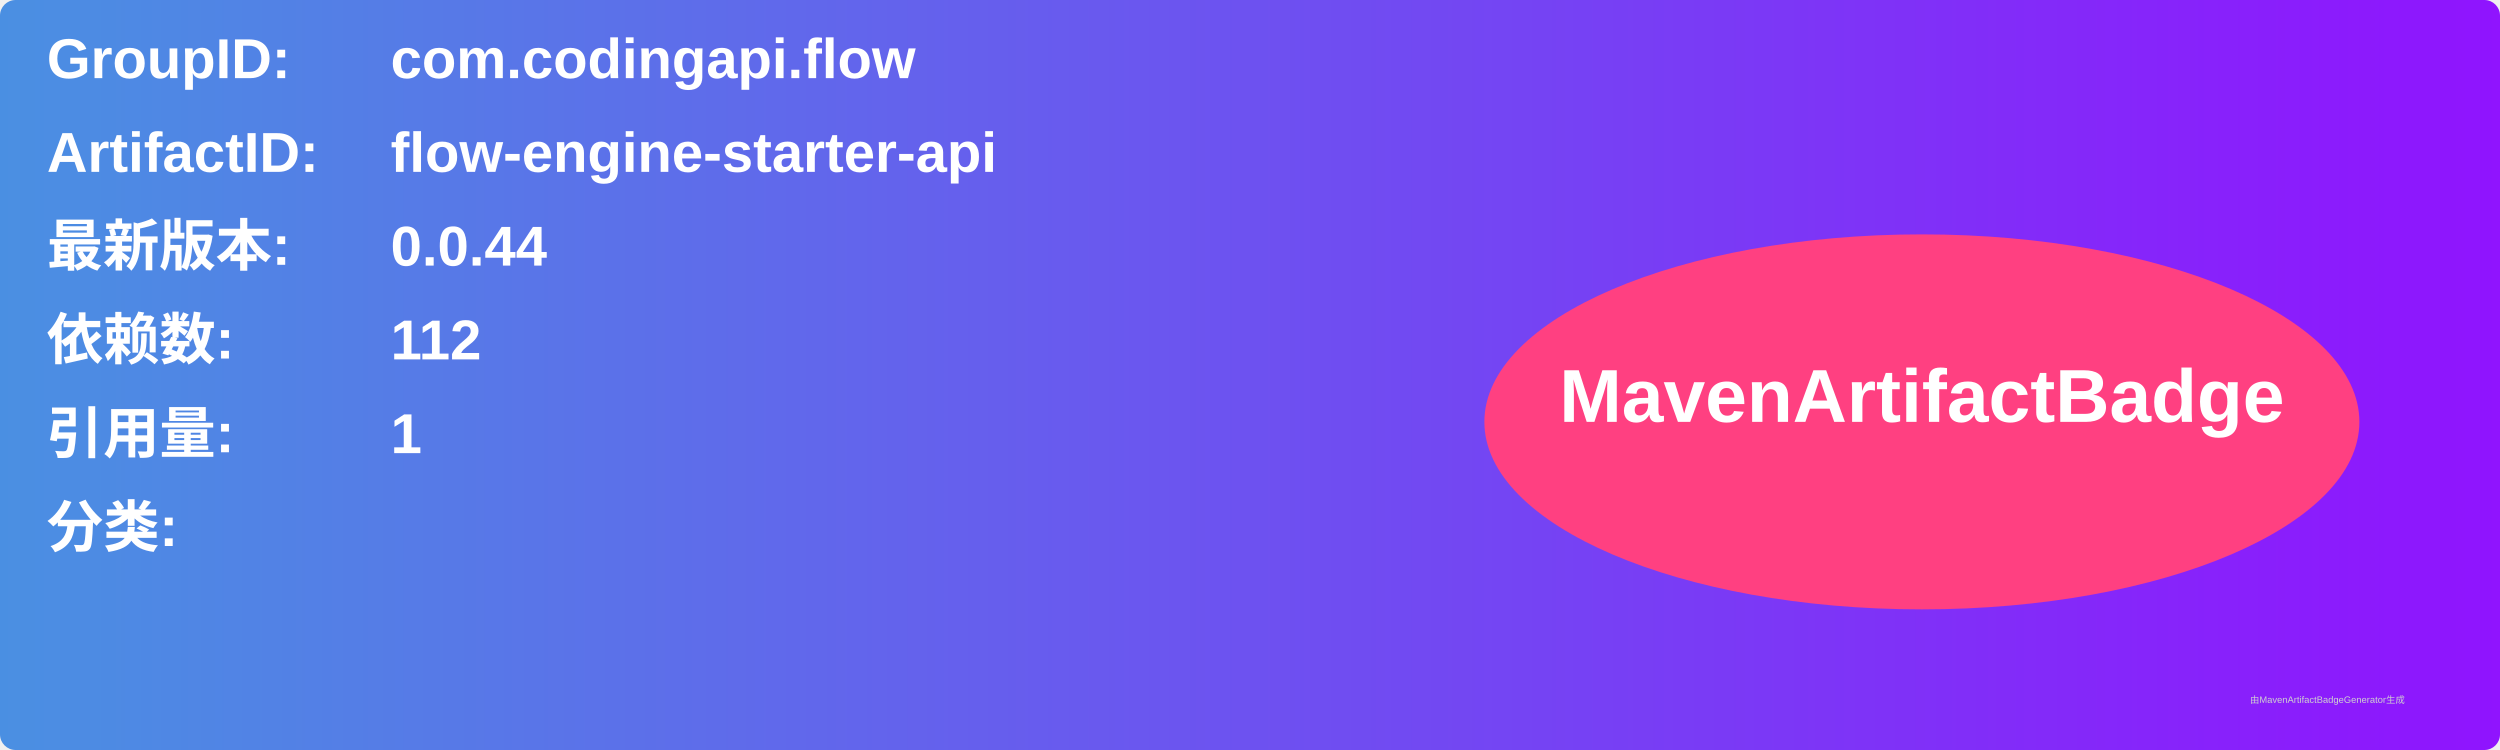
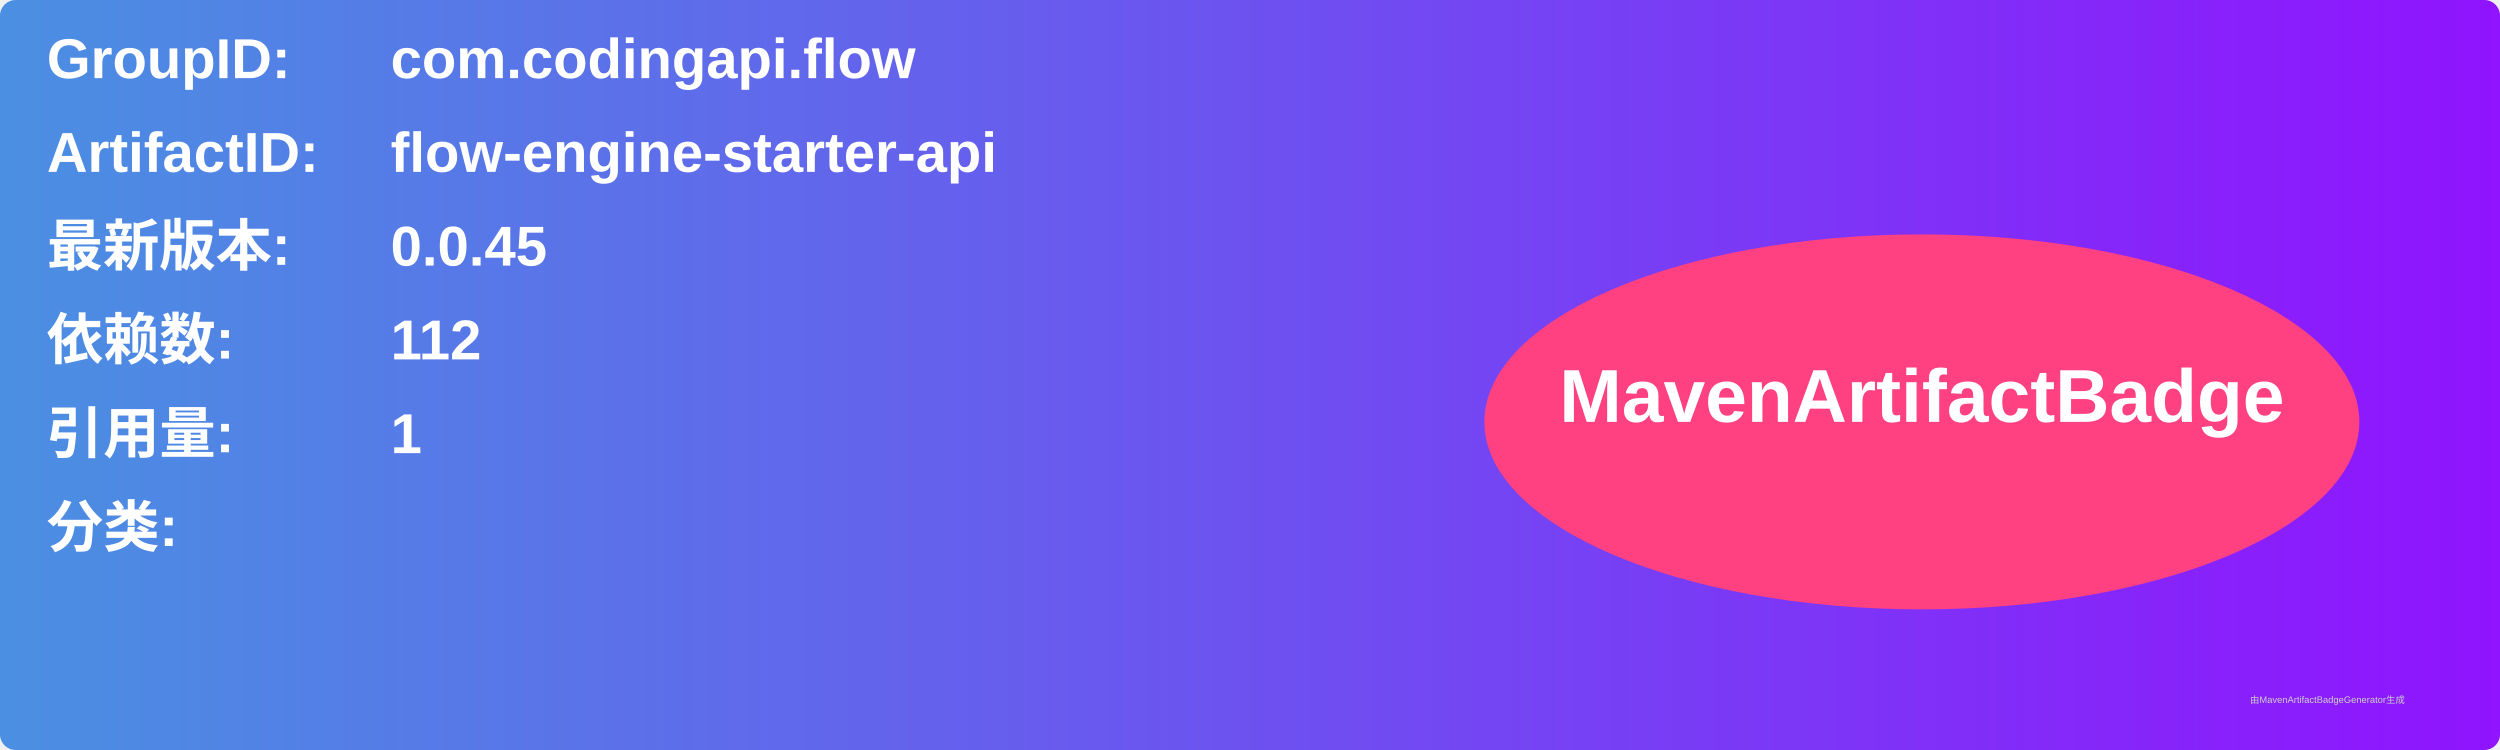
<svg xmlns="http://www.w3.org/2000/svg" width="800" height="240" viewBox="0 0 800 240">
  <linearGradient id="grad" x1="0%" y1="0%" x2="100%" y2="0%">
    <stop offset="0%" stop-color="#4a90e2" />
    <stop offset="100%" stop-color="#9013fe" />
  </linearGradient>
  <rect width="100%" height="100%" rx="5" ry="5" fill="url(#grad)" />
  <g transform="translate(15, 15)">
    <text x="0" y="10" font-family="Arial" font-size="18" fill="white" font-weight="bold" width="260">GroupID:</text>
    <text x="110" y="10" font-family="Arial" font-size="18" fill="white" font-weight="bold" width="460">com.codingapi.flow</text>
    <text x="0" y="40" font-family="Arial" font-size="18" fill="white" font-weight="bold" width="260">ArtifactID:</text>
    <text x="110" y="40" font-family="Arial" font-size="18" fill="white" font-weight="bold" width="460">flow-engine-starter-api</text>
    <text x="0" y="70" font-family="Arial" font-size="18" fill="white" font-weight="bold">最新版本:</text>
    <text x="110" y="70" font-family="Arial" font-size="18" fill="white" font-weight="bold">
-       <tspan font-weight="bold">0.0.44</tspan>
+       <tspan font-weight="bold">0.0.45</tspan>
    </text>
    <text x="0" y="100" font-family="Arial" font-size="18" fill="white" font-weight="bold">依赖数: </text>
    <text x="110" y="100" font-family="Arial" font-size="18" fill="white">
      <tspan font-weight="bold">112</tspan>
    </text>
    <text x="0" y="130" font-family="Arial" font-size="18" fill="white" font-weight="bold">引用量: </text>
    <text x="110" y="130" font-family="Arial" font-size="18" fill="white">
      <tspan font-weight="bold">1</tspan>
    </text>
    <text x="0" y="160" font-family="Arial" font-size="18" fill="white" font-weight="bold">分类:</text>
    <text x="10" y="190" font-family="Arial" font-size="10" fill="white">
      <tspan font-weight="bold" />
    </text>
    <ellipse cx="600" cy="120" rx="140" ry="60" fill="#ff4081" />
    <text x="600" y="120" text-anchor="middle" font-family="Arial" font-size="24" fill="white" font-weight="bold">MavenArtifactBadge</text>
  </g>
  <text x="720" y="225" font-family="Arial" font-size="3" fill="#d0d0d0">由MavenArtifactBadgeGenerator生成</text>
</svg>
